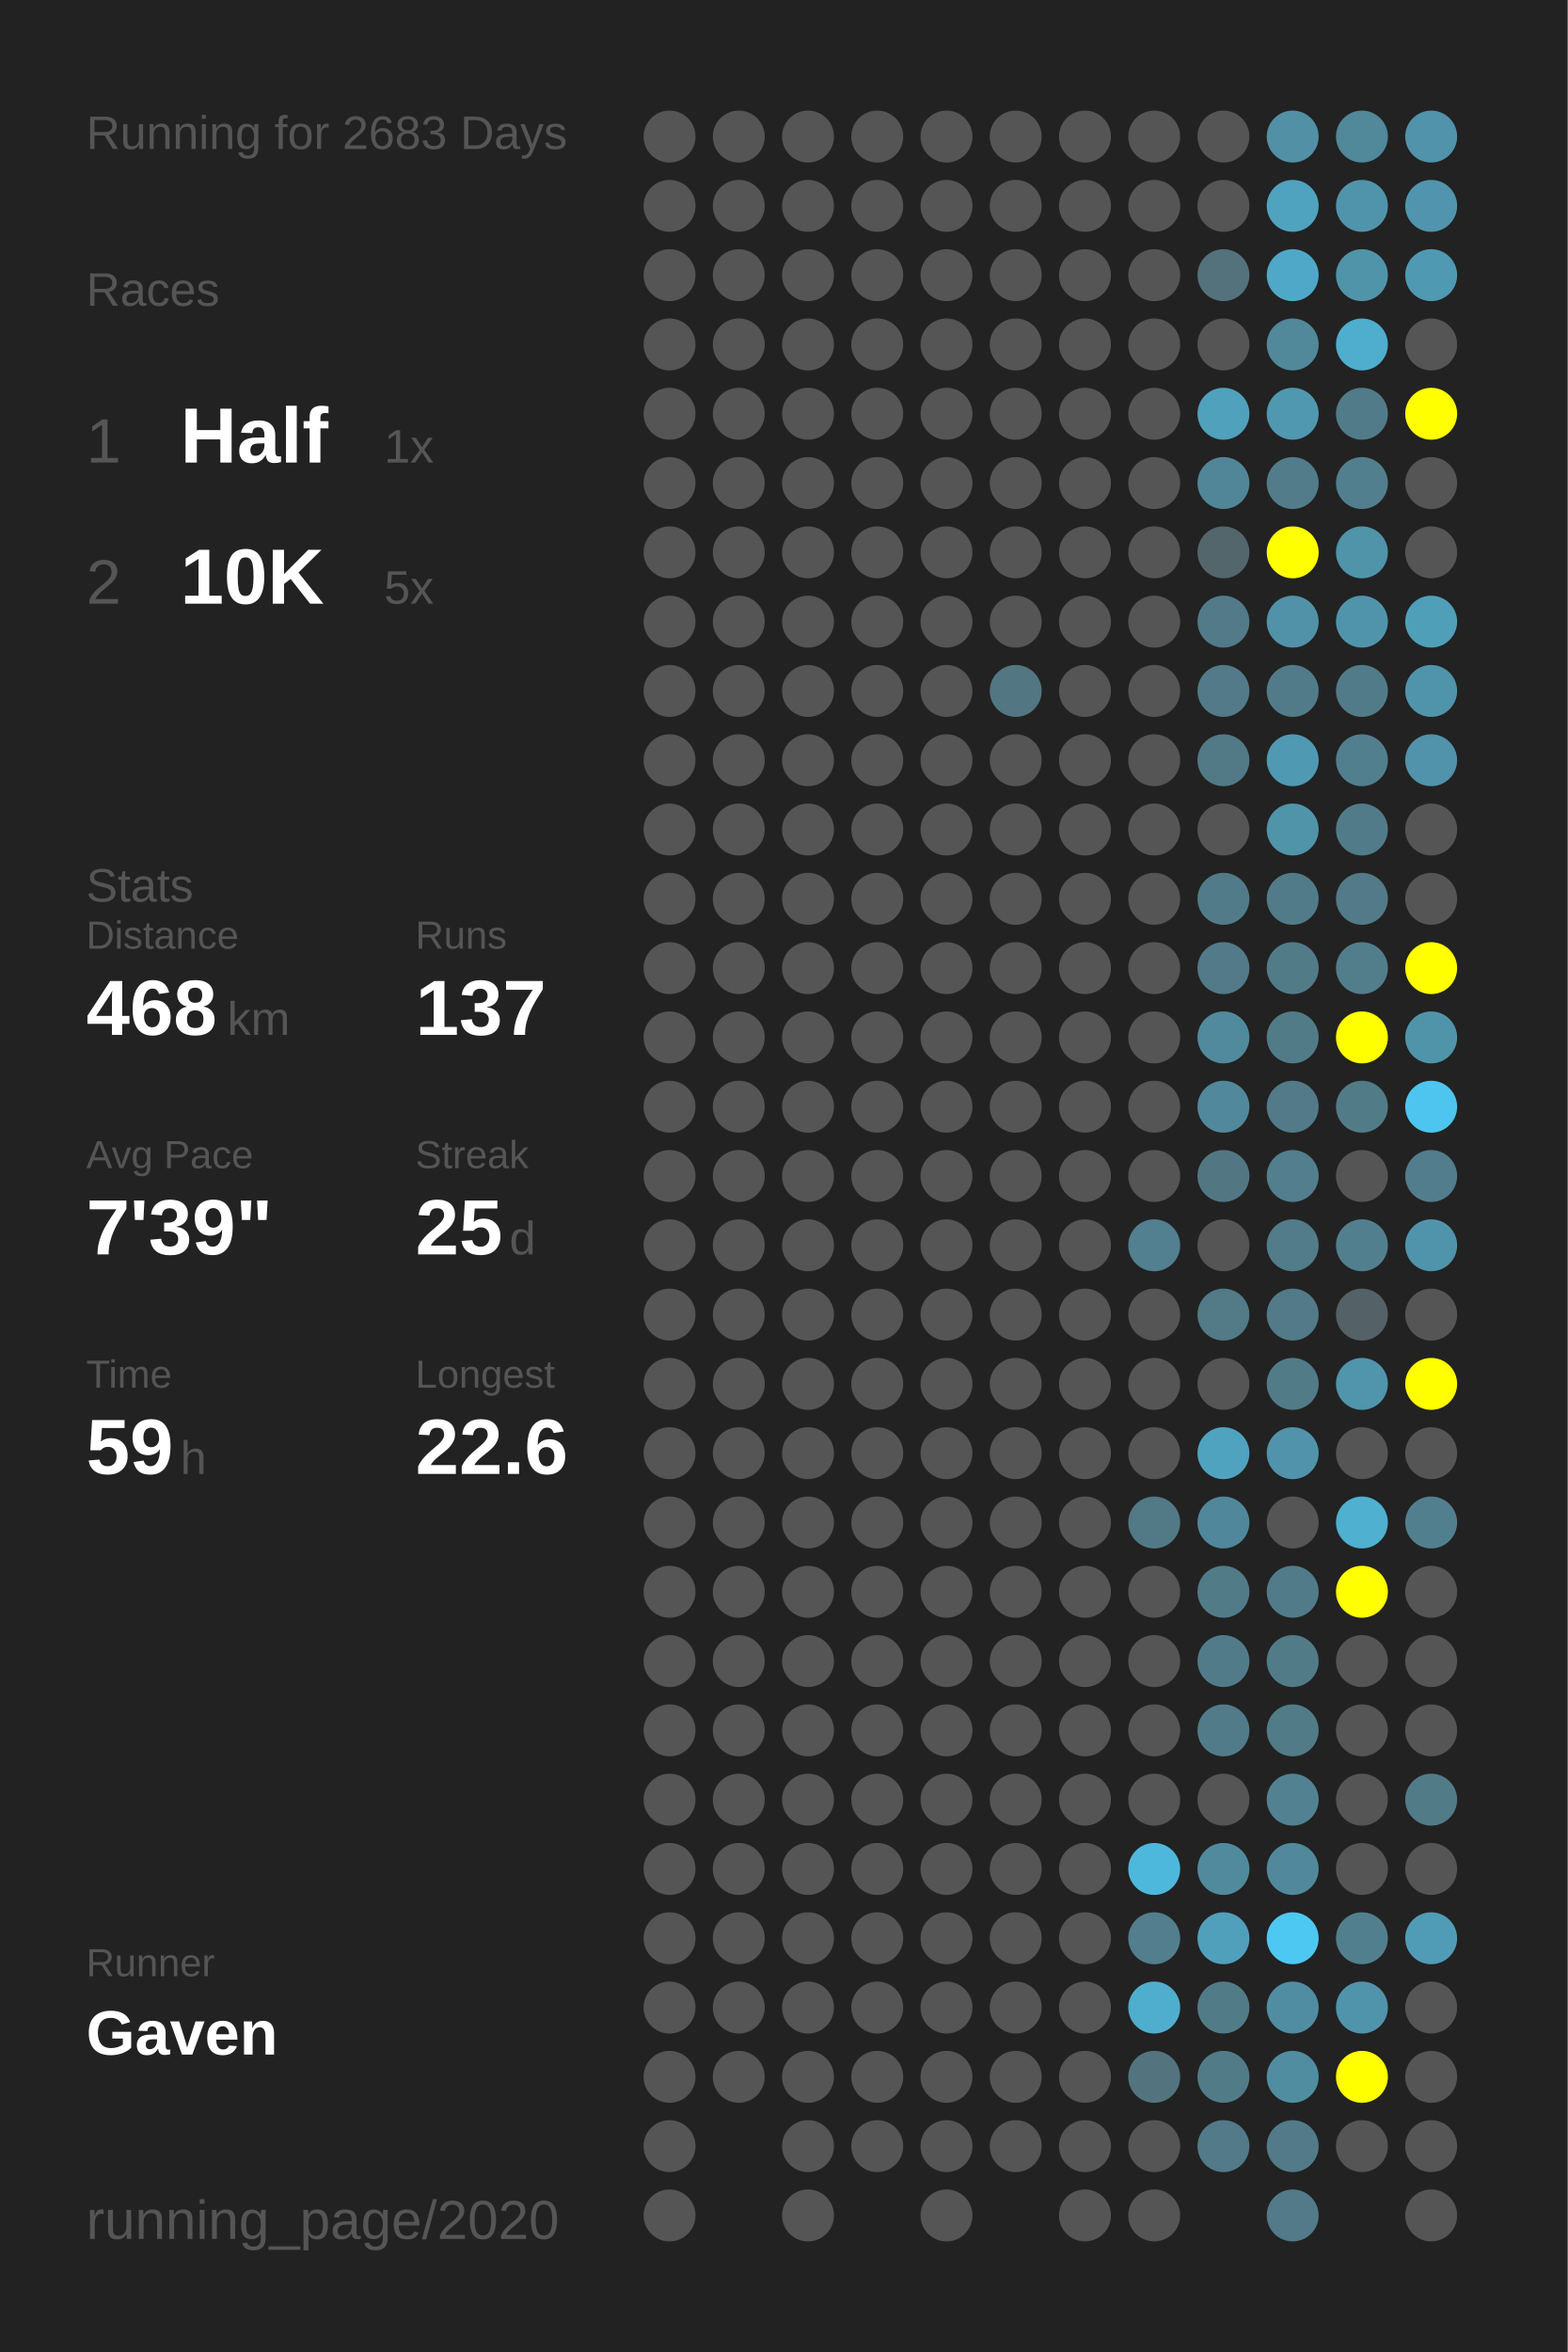
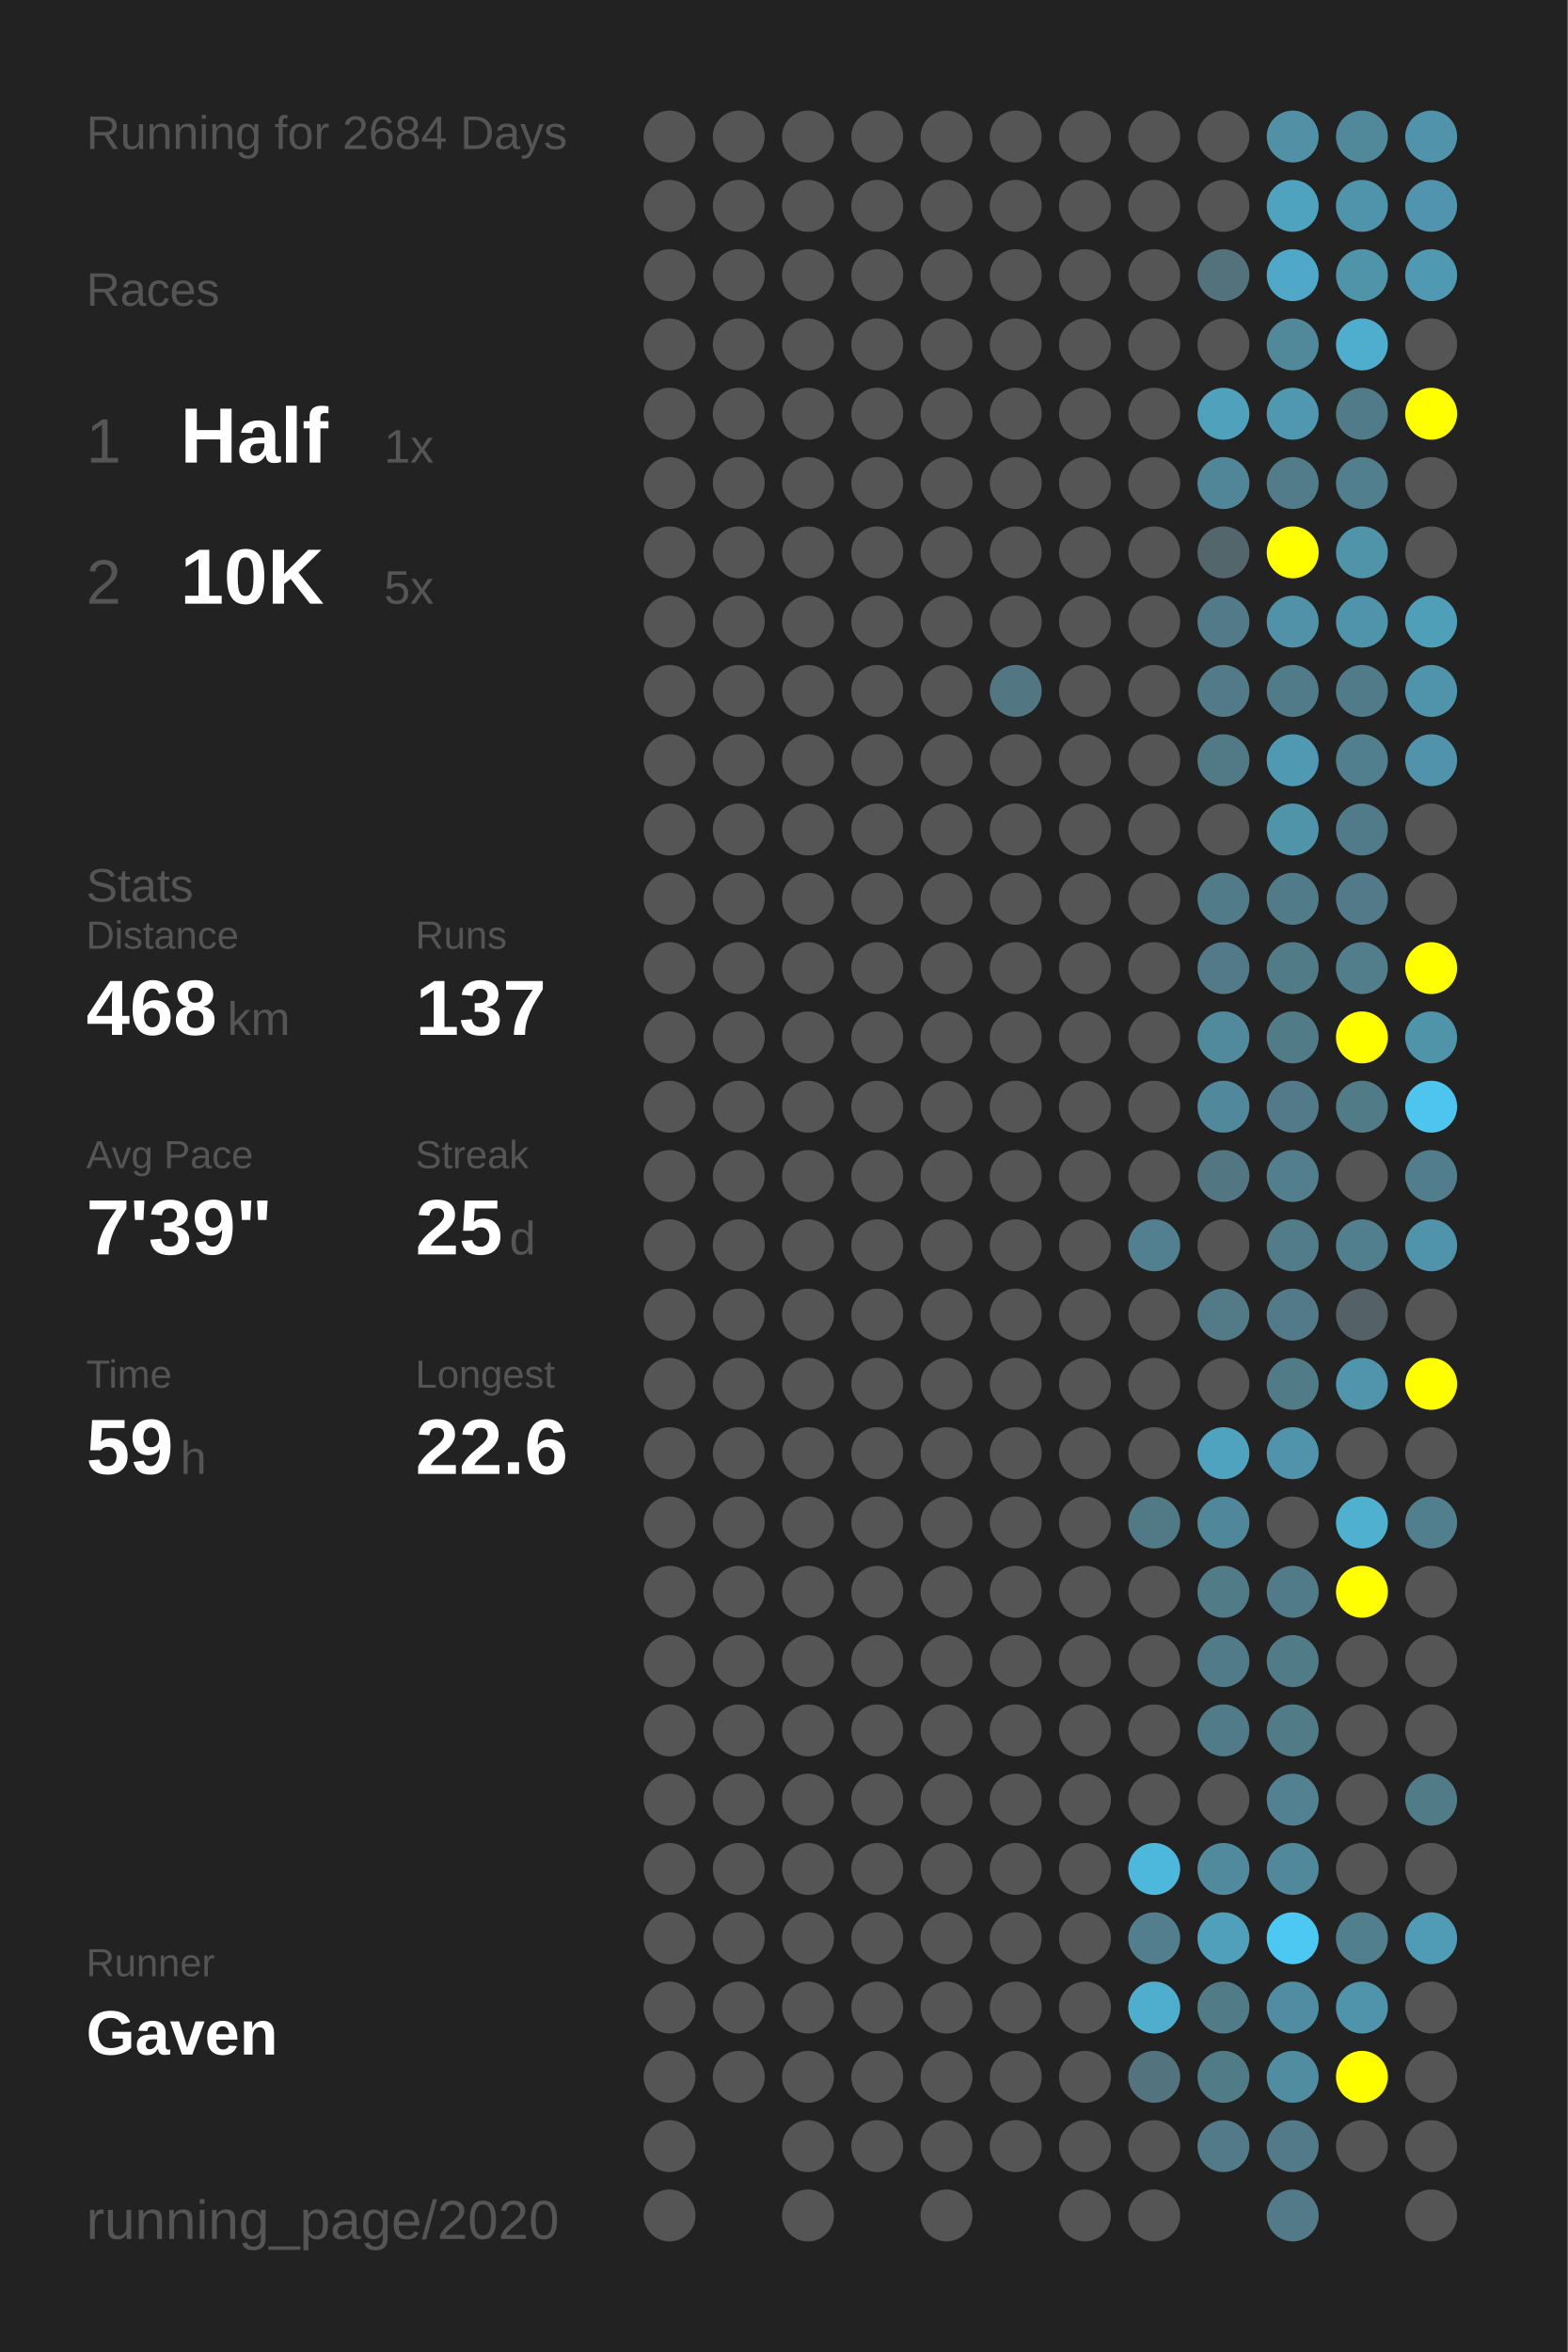
<svg xmlns="http://www.w3.org/2000/svg" baseProfile="full" height="300mm" version="1.1" viewBox="0,0,200,300" width="200mm">
  <defs />
  <rect fill="#222222" height="300" width="200" x="0" y="0" />
-   <text fill="#555555" style="font-size:6px; font-family:Arial;" x="11" y="19">Running for 2683 Days</text>
+   <text fill="#555555" style="font-size:6px; font-family:Arial;" x="11" y="19">Running for 2684 Days</text>
  <text fill="#555555" style="font-size:6px; font-family:Arial;" x="11" y="39">Races</text>
  <text fill="#555555" style="font-size:8px; font-family:Arial;" x="11" y="59">1</text>
  <text fill="#FFFFFF" style="font-size:10px; font-family:Arial; font-weight:bold;" x="23" y="59">Half</text>
  <text fill="#555555" style="font-size:6px; font-family:Arial;" x="49" y="59">1x</text>
  <text fill="#555555" style="font-size:8px; font-family:Arial;" x="11" y="77">2</text>
  <text fill="#FFFFFF" style="font-size:10px; font-family:Arial; font-weight:bold;" x="23" y="77">10K</text>
  <text fill="#555555" style="font-size:6px; font-family:Arial;" x="49" y="77">5x</text>
  <text fill="#555555" style="font-size:6px; font-family:Arial;" x="11" y="115">Stats</text>
  <text fill="#555555" style="font-size:5px; font-family:Arial;" x="11" y="121">Distance</text>
  <text fill="#FFFFFF" style="font-size:10px; font-family:Arial; font-weight:bold;" x="11" y="132">468</text>
  <text fill="#555555" style="font-size:6px; font-family:Arial;" x="29" y="132">km</text>
  <text fill="#555555" style="font-size:5px; font-family:Arial;" x="53" y="121">Runs</text>
  <text fill="#FFFFFF" style="font-size:10px; font-family:Arial; font-weight:bold;" x="53" y="132">137</text>
  <text fill="#555555" style="font-size:5px; font-family:Arial;" x="11" y="149">Avg Pace</text>
  <text fill="#FFFFFF" style="font-size:10px; font-family:Arial; font-weight:bold;" x="11" y="160">7'39"</text>
  <text fill="#555555" style="font-size:5px; font-family:Arial;" x="53" y="149">Streak</text>
  <text fill="#FFFFFF" style="font-size:10px; font-family:Arial; font-weight:bold;" x="53" y="160">25</text>
  <text fill="#555555" style="font-size:6px; font-family:Arial;" x="65" y="160">d</text>
  <text fill="#555555" style="font-size:5px; font-family:Arial;" x="11" y="177">Time</text>
  <text fill="#FFFFFF" style="font-size:10px; font-family:Arial; font-weight:bold;" x="11" y="188">59</text>
  <text fill="#555555" style="font-size:6px; font-family:Arial;" x="23" y="188">h</text>
  <text fill="#555555" style="font-size:5px; font-family:Arial;" x="53" y="177">Longest</text>
  <text fill="#FFFFFF" style="font-size:10px; font-family:Arial; font-weight:bold;" x="53" y="188">22.6</text>
  <text fill="#555555" style="font-size:5px; font-family:Arial;" x="11" y="252.065">Runner</text>
  <text fill="#FFFFFF" style="font-size:8px; font-family:Arial; font-weight:bold;" x="11" y="262.065">Gaven</text>
  <text fill="#555555" style="font-size:7px; font-family:Arial;" x="11" y="285.581">running_page/2020</text>
  <circle cx="85.417" cy="17.419" fill="#555555" r="3.312" />
  <circle cx="85.417" cy="26.258" fill="#555555" r="3.312" />
  <circle cx="85.417" cy="35.097" fill="#555555" r="3.312" />
  <circle cx="85.417" cy="43.935" fill="#555555" r="3.312" />
  <circle cx="85.417" cy="52.774" fill="#555555" r="3.312" />
  <circle cx="85.417" cy="61.613" fill="#555555" r="3.312" />
  <circle cx="85.417" cy="70.452" fill="#555555" r="3.312" />
  <circle cx="85.417" cy="79.29" fill="#555555" r="3.312" />
  <circle cx="85.417" cy="88.129" fill="#555555" r="3.312" />
  <circle cx="85.417" cy="96.968" fill="#555555" r="3.312" />
  <circle cx="85.417" cy="105.806" fill="#555555" r="3.312" />
  <circle cx="85.417" cy="114.645" fill="#555555" r="3.312" />
  <circle cx="85.417" cy="123.484" fill="#555555" r="3.312" />
  <circle cx="85.417" cy="132.323" fill="#555555" r="3.312" />
  <circle cx="85.417" cy="141.161" fill="#555555" r="3.312" />
  <circle cx="85.417" cy="150" fill="#555555" r="3.312" />
  <circle cx="85.417" cy="158.839" fill="#555555" r="3.312" />
  <circle cx="85.417" cy="167.677" fill="#555555" r="3.312" />
  <circle cx="85.417" cy="176.516" fill="#555555" r="3.312" />
  <circle cx="85.417" cy="185.355" fill="#555555" r="3.312" />
  <circle cx="85.417" cy="194.194" fill="#555555" r="3.312" />
  <circle cx="85.417" cy="203.032" fill="#555555" r="3.312" />
  <circle cx="85.417" cy="211.871" fill="#555555" r="3.312" />
  <circle cx="85.417" cy="220.71" fill="#555555" r="3.312" />
  <circle cx="85.417" cy="229.548" fill="#555555" r="3.312" />
  <circle cx="85.417" cy="238.387" fill="#555555" r="3.312" />
  <circle cx="85.417" cy="247.226" fill="#555555" r="3.312" />
  <circle cx="85.417" cy="256.065" fill="#555555" r="3.312" />
  <circle cx="85.417" cy="264.903" fill="#555555" r="3.312" />
  <circle cx="85.417" cy="273.742" fill="#555555" r="3.312" />
  <circle cx="85.417" cy="282.581" fill="#555555" r="3.312" />
  <circle cx="94.25" cy="17.419" fill="#555555" r="3.312" />
  <circle cx="94.25" cy="26.258" fill="#555555" r="3.312" />
  <circle cx="94.25" cy="35.097" fill="#555555" r="3.312" />
  <circle cx="94.25" cy="43.935" fill="#555555" r="3.312" />
  <circle cx="94.25" cy="52.774" fill="#555555" r="3.312" />
  <circle cx="94.25" cy="61.613" fill="#555555" r="3.312" />
  <circle cx="94.25" cy="70.452" fill="#555555" r="3.312" />
  <circle cx="94.25" cy="79.29" fill="#555555" r="3.312" />
  <circle cx="94.25" cy="88.129" fill="#555555" r="3.312" />
  <circle cx="94.25" cy="96.968" fill="#555555" r="3.312" />
  <circle cx="94.25" cy="105.806" fill="#555555" r="3.312" />
  <circle cx="94.25" cy="114.645" fill="#555555" r="3.312" />
  <circle cx="94.25" cy="123.484" fill="#555555" r="3.312" />
  <circle cx="94.25" cy="132.323" fill="#555555" r="3.312" />
  <circle cx="94.25" cy="141.161" fill="#555555" r="3.312" />
  <circle cx="94.25" cy="150" fill="#555555" r="3.312" />
  <circle cx="94.25" cy="158.839" fill="#555555" r="3.312" />
  <circle cx="94.25" cy="167.677" fill="#555555" r="3.312" />
  <circle cx="94.25" cy="176.516" fill="#555555" r="3.312" />
  <circle cx="94.25" cy="185.355" fill="#555555" r="3.312" />
  <circle cx="94.25" cy="194.194" fill="#555555" r="3.312" />
  <circle cx="94.25" cy="203.032" fill="#555555" r="3.312" />
  <circle cx="94.25" cy="211.871" fill="#555555" r="3.312" />
  <circle cx="94.25" cy="220.71" fill="#555555" r="3.312" />
  <circle cx="94.25" cy="229.548" fill="#555555" r="3.312" />
  <circle cx="94.25" cy="238.387" fill="#555555" r="3.312" />
  <circle cx="94.25" cy="247.226" fill="#555555" r="3.312" />
  <circle cx="94.25" cy="256.065" fill="#555555" r="3.312" />
  <circle cx="94.25" cy="264.903" fill="#555555" r="3.312" />
  <circle cx="103.083" cy="17.419" fill="#555555" r="3.312" />
  <circle cx="103.083" cy="26.258" fill="#555555" r="3.312" />
  <circle cx="103.083" cy="35.097" fill="#555555" r="3.312" />
  <circle cx="103.083" cy="43.935" fill="#555555" r="3.312" />
  <circle cx="103.083" cy="52.774" fill="#555555" r="3.312" />
  <circle cx="103.083" cy="61.613" fill="#555555" r="3.312" />
  <circle cx="103.083" cy="70.452" fill="#555555" r="3.312" />
  <circle cx="103.083" cy="79.29" fill="#555555" r="3.312" />
  <circle cx="103.083" cy="88.129" fill="#555555" r="3.312" />
  <circle cx="103.083" cy="96.968" fill="#555555" r="3.312" />
  <circle cx="103.083" cy="105.806" fill="#555555" r="3.312" />
  <circle cx="103.083" cy="114.645" fill="#555555" r="3.312" />
  <circle cx="103.083" cy="123.484" fill="#555555" r="3.312" />
  <circle cx="103.083" cy="132.323" fill="#555555" r="3.312" />
  <circle cx="103.083" cy="141.161" fill="#555555" r="3.312" />
  <circle cx="103.083" cy="150" fill="#555555" r="3.312" />
  <circle cx="103.083" cy="158.839" fill="#555555" r="3.312" />
  <circle cx="103.083" cy="167.677" fill="#555555" r="3.312" />
  <circle cx="103.083" cy="176.516" fill="#555555" r="3.312" />
  <circle cx="103.083" cy="185.355" fill="#555555" r="3.312" />
  <circle cx="103.083" cy="194.194" fill="#555555" r="3.312" />
  <circle cx="103.083" cy="203.032" fill="#555555" r="3.312" />
  <circle cx="103.083" cy="211.871" fill="#555555" r="3.312" />
  <circle cx="103.083" cy="220.71" fill="#555555" r="3.312" />
  <circle cx="103.083" cy="229.548" fill="#555555" r="3.312" />
  <circle cx="103.083" cy="238.387" fill="#555555" r="3.312" />
  <circle cx="103.083" cy="247.226" fill="#555555" r="3.312" />
  <circle cx="103.083" cy="256.065" fill="#555555" r="3.312" />
  <circle cx="103.083" cy="264.903" fill="#555555" r="3.312" />
  <circle cx="103.083" cy="273.742" fill="#555555" r="3.312" />
  <circle cx="103.083" cy="282.581" fill="#555555" r="3.312" />
  <circle cx="111.917" cy="17.419" fill="#555555" r="3.312" />
  <circle cx="111.917" cy="26.258" fill="#555555" r="3.312" />
  <circle cx="111.917" cy="35.097" fill="#555555" r="3.312" />
  <circle cx="111.917" cy="43.935" fill="#555555" r="3.312" />
  <circle cx="111.917" cy="52.774" fill="#555555" r="3.312" />
  <circle cx="111.917" cy="61.613" fill="#555555" r="3.312" />
  <circle cx="111.917" cy="70.452" fill="#555555" r="3.312" />
  <circle cx="111.917" cy="79.29" fill="#555555" r="3.312" />
  <circle cx="111.917" cy="88.129" fill="#555555" r="3.312" />
  <circle cx="111.917" cy="96.968" fill="#555555" r="3.312" />
  <circle cx="111.917" cy="105.806" fill="#555555" r="3.312" />
  <circle cx="111.917" cy="114.645" fill="#555555" r="3.312" />
  <circle cx="111.917" cy="123.484" fill="#555555" r="3.312" />
  <circle cx="111.917" cy="132.323" fill="#555555" r="3.312" />
  <circle cx="111.917" cy="141.161" fill="#555555" r="3.312" />
  <circle cx="111.917" cy="150" fill="#555555" r="3.312" />
  <circle cx="111.917" cy="158.839" fill="#555555" r="3.312" />
  <circle cx="111.917" cy="167.677" fill="#555555" r="3.312" />
  <circle cx="111.917" cy="176.516" fill="#555555" r="3.312" />
  <circle cx="111.917" cy="185.355" fill="#555555" r="3.312" />
  <circle cx="111.917" cy="194.194" fill="#555555" r="3.312" />
  <circle cx="111.917" cy="203.032" fill="#555555" r="3.312" />
  <circle cx="111.917" cy="211.871" fill="#555555" r="3.312" />
  <circle cx="111.917" cy="220.71" fill="#555555" r="3.312" />
  <circle cx="111.917" cy="229.548" fill="#555555" r="3.312" />
  <circle cx="111.917" cy="238.387" fill="#555555" r="3.312" />
  <circle cx="111.917" cy="247.226" fill="#555555" r="3.312" />
  <circle cx="111.917" cy="256.065" fill="#555555" r="3.312" />
  <circle cx="111.917" cy="264.903" fill="#555555" r="3.312" />
  <circle cx="111.917" cy="273.742" fill="#555555" r="3.312" />
  <circle cx="120.75" cy="17.419" fill="#555555" r="3.312" />
  <circle cx="120.75" cy="26.258" fill="#555555" r="3.312" />
  <circle cx="120.75" cy="35.097" fill="#555555" r="3.312" />
  <circle cx="120.75" cy="43.935" fill="#555555" r="3.312" />
  <circle cx="120.75" cy="52.774" fill="#555555" r="3.312" />
  <circle cx="120.75" cy="61.613" fill="#555555" r="3.312" />
  <circle cx="120.75" cy="70.452" fill="#555555" r="3.312" />
  <circle cx="120.75" cy="79.29" fill="#555555" r="3.312" />
  <circle cx="120.75" cy="88.129" fill="#555555" r="3.312" />
  <circle cx="120.75" cy="96.968" fill="#555555" r="3.312" />
  <circle cx="120.75" cy="105.806" fill="#555555" r="3.312" />
  <circle cx="120.75" cy="114.645" fill="#555555" r="3.312" />
  <circle cx="120.75" cy="123.484" fill="#555555" r="3.312" />
  <circle cx="120.75" cy="132.323" fill="#555555" r="3.312" />
  <circle cx="120.75" cy="141.161" fill="#555555" r="3.312" />
  <circle cx="120.75" cy="150" fill="#555555" r="3.312" />
  <circle cx="120.75" cy="158.839" fill="#555555" r="3.312" />
  <circle cx="120.75" cy="167.677" fill="#555555" r="3.312" />
  <circle cx="120.75" cy="176.516" fill="#555555" r="3.312" />
  <circle cx="120.75" cy="185.355" fill="#555555" r="3.312" />
  <circle cx="120.75" cy="194.194" fill="#555555" r="3.312" />
  <circle cx="120.75" cy="203.032" fill="#555555" r="3.312" />
  <circle cx="120.75" cy="211.871" fill="#555555" r="3.312" />
  <circle cx="120.75" cy="220.71" fill="#555555" r="3.312" />
  <circle cx="120.75" cy="229.548" fill="#555555" r="3.312" />
  <circle cx="120.75" cy="238.387" fill="#555555" r="3.312" />
  <circle cx="120.75" cy="247.226" fill="#555555" r="3.312" />
  <circle cx="120.75" cy="256.065" fill="#555555" r="3.312" />
  <circle cx="120.75" cy="264.903" fill="#555555" r="3.312" />
  <circle cx="120.75" cy="273.742" fill="#555555" r="3.312" />
  <circle cx="120.75" cy="282.581" fill="#555555" r="3.312" />
  <circle cx="129.583" cy="17.419" fill="#555555" r="3.312" />
  <circle cx="129.583" cy="26.258" fill="#555555" r="3.312" />
  <circle cx="129.583" cy="35.097" fill="#555555" r="3.312" />
  <circle cx="129.583" cy="43.935" fill="#555555" r="3.312" />
  <circle cx="129.583" cy="52.774" fill="#555555" r="3.312" />
  <circle cx="129.583" cy="61.613" fill="#555555" r="3.312" />
  <circle cx="129.583" cy="70.452" fill="#555555" r="3.312" />
  <circle cx="129.583" cy="79.29" fill="#555555" r="3.312" />
  <circle cx="129.583" cy="88.129" fill="#527682" r="3.312" />
  <circle cx="129.583" cy="96.968" fill="#555555" r="3.312" />
  <circle cx="129.583" cy="105.806" fill="#555555" r="3.312" />
  <circle cx="129.583" cy="114.645" fill="#555555" r="3.312" />
  <circle cx="129.583" cy="123.484" fill="#555555" r="3.312" />
  <circle cx="129.583" cy="132.323" fill="#555555" r="3.312" />
  <circle cx="129.583" cy="141.161" fill="#555555" r="3.312" />
  <circle cx="129.583" cy="150" fill="#555555" r="3.312" />
  <circle cx="129.583" cy="158.839" fill="#555555" r="3.312" />
  <circle cx="129.583" cy="167.677" fill="#555555" r="3.312" />
  <circle cx="129.583" cy="176.516" fill="#555555" r="3.312" />
  <circle cx="129.583" cy="185.355" fill="#555555" r="3.312" />
  <circle cx="129.583" cy="194.194" fill="#555555" r="3.312" />
  <circle cx="129.583" cy="203.032" fill="#555555" r="3.312" />
  <circle cx="129.583" cy="211.871" fill="#555555" r="3.312" />
  <circle cx="129.583" cy="220.71" fill="#555555" r="3.312" />
  <circle cx="129.583" cy="229.548" fill="#555555" r="3.312" />
  <circle cx="129.583" cy="238.387" fill="#555555" r="3.312" />
  <circle cx="129.583" cy="247.226" fill="#555555" r="3.312" />
  <circle cx="129.583" cy="256.065" fill="#555555" r="3.312" />
  <circle cx="129.583" cy="264.903" fill="#555555" r="3.312" />
  <circle cx="129.583" cy="273.742" fill="#555555" r="3.312" />
  <circle cx="138.417" cy="17.419" fill="#555555" r="3.312" />
  <circle cx="138.417" cy="26.258" fill="#555555" r="3.312" />
  <circle cx="138.417" cy="35.097" fill="#555555" r="3.312" />
  <circle cx="138.417" cy="43.935" fill="#555555" r="3.312" />
  <circle cx="138.417" cy="52.774" fill="#555555" r="3.312" />
  <circle cx="138.417" cy="61.613" fill="#555555" r="3.312" />
  <circle cx="138.417" cy="70.452" fill="#555555" r="3.312" />
  <circle cx="138.417" cy="79.29" fill="#555555" r="3.312" />
  <circle cx="138.417" cy="88.129" fill="#555555" r="3.312" />
  <circle cx="138.417" cy="96.968" fill="#555555" r="3.312" />
  <circle cx="138.417" cy="105.806" fill="#555555" r="3.312" />
  <circle cx="138.417" cy="114.645" fill="#555555" r="3.312" />
  <circle cx="138.417" cy="123.484" fill="#555555" r="3.312" />
  <circle cx="138.417" cy="132.323" fill="#555555" r="3.312" />
  <circle cx="138.417" cy="141.161" fill="#555555" r="3.312" />
  <circle cx="138.417" cy="150" fill="#555555" r="3.312" />
  <circle cx="138.417" cy="158.839" fill="#555555" r="3.312" />
  <circle cx="138.417" cy="167.677" fill="#555555" r="3.312" />
  <circle cx="138.417" cy="176.516" fill="#555555" r="3.312" />
  <circle cx="138.417" cy="185.355" fill="#555555" r="3.312" />
  <circle cx="138.417" cy="194.194" fill="#555555" r="3.312" />
  <circle cx="138.417" cy="203.032" fill="#555555" r="3.312" />
  <circle cx="138.417" cy="211.871" fill="#555555" r="3.312" />
  <circle cx="138.417" cy="220.71" fill="#555555" r="3.312" />
  <circle cx="138.417" cy="229.548" fill="#555555" r="3.312" />
  <circle cx="138.417" cy="238.387" fill="#555555" r="3.312" />
  <circle cx="138.417" cy="247.226" fill="#555555" r="3.312" />
  <circle cx="138.417" cy="256.065" fill="#555555" r="3.312" />
  <circle cx="138.417" cy="264.903" fill="#555555" r="3.312" />
  <circle cx="138.417" cy="273.742" fill="#555555" r="3.312" />
  <circle cx="138.417" cy="282.581" fill="#555555" r="3.312" />
  <circle cx="147.25" cy="17.419" fill="#555555" r="3.312" />
  <circle cx="147.25" cy="26.258" fill="#555555" r="3.312" />
  <circle cx="147.25" cy="35.097" fill="#555555" r="3.312" />
  <circle cx="147.25" cy="43.935" fill="#555555" r="3.312" />
  <circle cx="147.25" cy="52.774" fill="#555555" r="3.312" />
  <circle cx="147.25" cy="61.613" fill="#555555" r="3.312" />
  <circle cx="147.25" cy="70.452" fill="#555555" r="3.312" />
  <circle cx="147.25" cy="79.29" fill="#555555" r="3.312" />
  <circle cx="147.25" cy="88.129" fill="#555555" r="3.312" />
  <circle cx="147.25" cy="96.968" fill="#555555" r="3.312" />
  <circle cx="147.25" cy="105.806" fill="#555555" r="3.312" />
  <circle cx="147.25" cy="114.645" fill="#555555" r="3.312" />
  <circle cx="147.25" cy="123.484" fill="#555555" r="3.312" />
  <circle cx="147.25" cy="132.323" fill="#555555" r="3.312" />
  <circle cx="147.25" cy="141.161" fill="#555555" r="3.312" />
  <circle cx="147.25" cy="150" fill="#555555" r="3.312" />
  <circle cx="147.25" cy="158.839" fill="#528090" r="3.312" />
  <circle cx="147.25" cy="167.677" fill="#555555" r="3.312" />
  <circle cx="147.25" cy="176.516" fill="#555555" r="3.312" />
  <circle cx="147.25" cy="185.355" fill="#555555" r="3.312" />
  <circle cx="147.25" cy="194.194" fill="#527986" r="3.312" />
  <circle cx="147.25" cy="203.032" fill="#555555" r="3.312" />
  <circle cx="147.25" cy="211.871" fill="#555555" r="3.312" />
  <circle cx="147.25" cy="220.71" fill="#555555" r="3.312" />
  <circle cx="147.25" cy="229.548" fill="#555555" r="3.312" />
  <circle cx="147.25" cy="238.387" fill="#4eb8dc" r="3.312" />
  <circle cx="147.25" cy="247.226" fill="#527e8d" r="3.312" />
  <circle cx="147.25" cy="256.065" fill="#4faece" r="3.312" />
  <circle cx="147.25" cy="264.903" fill="#53747f" r="3.312" />
  <circle cx="147.25" cy="273.742" fill="#555555" r="3.312" />
  <circle cx="147.25" cy="282.581" fill="#555555" r="3.312" />
  <circle cx="156.083" cy="17.419" fill="#555555" r="3.312" />
  <circle cx="156.083" cy="26.258" fill="#555555" r="3.312" />
  <circle cx="156.083" cy="35.097" fill="#53727c" r="3.312" />
  <circle cx="156.083" cy="43.935" fill="#555555" r="3.312" />
  <circle cx="156.083" cy="52.774" fill="#50a1bc" r="3.312" />
  <circle cx="156.083" cy="61.613" fill="#518698" r="3.312" />
  <circle cx="156.083" cy="70.452" fill="#53666c" r="3.312" />
  <circle cx="156.083" cy="79.29" fill="#527a88" r="3.312" />
  <circle cx="156.083" cy="88.129" fill="#527a88" r="3.312" />
  <circle cx="156.083" cy="96.968" fill="#527986" r="3.312" />
  <circle cx="156.083" cy="105.806" fill="#555555" r="3.312" />
  <circle cx="156.083" cy="114.645" fill="#527b89" r="3.312" />
  <circle cx="156.083" cy="123.484" fill="#527a88" r="3.312" />
  <circle cx="156.083" cy="132.323" fill="#518a9d" r="3.312" />
  <circle cx="156.083" cy="141.161" fill="#51889b" r="3.312" />
  <circle cx="156.083" cy="150" fill="#527783" r="3.312" />
  <circle cx="156.083" cy="158.839" fill="#555555" r="3.312" />
  <circle cx="156.083" cy="167.677" fill="#527a87" r="3.312" />
  <circle cx="156.083" cy="176.516" fill="#555555" r="3.312" />
  <circle cx="156.083" cy="185.355" fill="#4fa3bf" r="3.312" />
  <circle cx="156.083" cy="194.194" fill="#51879a" r="3.312" />
  <circle cx="156.083" cy="203.032" fill="#527b88" r="3.312" />
  <circle cx="156.083" cy="211.871" fill="#527b89" r="3.312" />
  <circle cx="156.083" cy="220.71" fill="#527b89" r="3.312" />
  <circle cx="156.083" cy="229.548" fill="#555555" r="3.312" />
  <circle cx="156.083" cy="238.387" fill="#518a9d" r="3.312" />
  <circle cx="156.083" cy="247.226" fill="#50a0bb" r="3.312" />
  <circle cx="156.083" cy="256.065" fill="#527b88" r="3.312" />
  <circle cx="156.083" cy="264.903" fill="#527b88" r="3.312" />
  <circle cx="156.083" cy="273.742" fill="#527a88" r="3.312" />
  <circle cx="164.917" cy="17.419" fill="#5190a5" r="3.312" />
  <circle cx="164.917" cy="26.258" fill="#4fa3bf" r="3.312" />
  <circle cx="164.917" cy="35.097" fill="#4fa8c7" r="3.312" />
  <circle cx="164.917" cy="43.935" fill="#51889a" r="3.312" />
  <circle cx="164.917" cy="52.774" fill="#5098b0" r="3.312" />
  <circle cx="164.917" cy="61.613" fill="#527c8a" r="3.312" />
  <circle cx="164.917" cy="70.452" fill="#FFFF00" r="3.312" />
  <circle cx="164.917" cy="79.29" fill="#5192a8" r="3.312" />
  <circle cx="164.917" cy="88.129" fill="#527b89" r="3.312" />
  <circle cx="164.917" cy="96.968" fill="#5099b2" r="3.312" />
  <circle cx="164.917" cy="105.806" fill="#5094aa" r="3.312" />
  <circle cx="164.917" cy="114.645" fill="#527b89" r="3.312" />
  <circle cx="164.917" cy="123.484" fill="#527b88" r="3.312" />
  <circle cx="164.917" cy="132.323" fill="#527b88" r="3.312" />
  <circle cx="164.917" cy="141.161" fill="#527a88" r="3.312" />
  <circle cx="164.917" cy="150" fill="#527e8d" r="3.312" />
  <circle cx="164.917" cy="158.839" fill="#527c8a" r="3.312" />
  <circle cx="164.917" cy="167.677" fill="#527a88" r="3.312" />
  <circle cx="164.917" cy="176.516" fill="#527b88" r="3.312" />
  <circle cx="164.917" cy="185.355" fill="#5093aa" r="3.312" />
  <circle cx="164.917" cy="194.194" fill="#555555" r="3.312" />
  <circle cx="164.917" cy="203.032" fill="#527b89" r="3.312" />
  <circle cx="164.917" cy="211.871" fill="#527b88" r="3.312" />
  <circle cx="164.917" cy="220.71" fill="#527b88" r="3.312" />
  <circle cx="164.917" cy="229.548" fill="#528292" r="3.312" />
  <circle cx="164.917" cy="238.387" fill="#51889b" r="3.312" />
  <circle cx="164.917" cy="247.226" fill="#4dc8f2" r="3.312" />
  <circle cx="164.917" cy="256.065" fill="#518da2" r="3.312" />
  <circle cx="164.917" cy="264.903" fill="#518da1" r="3.312" />
  <circle cx="164.917" cy="273.742" fill="#527a88" r="3.312" />
  <circle cx="164.917" cy="282.581" fill="#527a88" r="3.312" />
  <circle cx="173.75" cy="17.419" fill="#51889a" r="3.312" />
  <circle cx="173.75" cy="26.258" fill="#5094ab" r="3.312" />
  <circle cx="173.75" cy="35.097" fill="#5094aa" r="3.312" />
  <circle cx="173.75" cy="43.935" fill="#4fadcd" r="3.312" />
  <circle cx="173.75" cy="52.774" fill="#527b89" r="3.312" />
  <circle cx="173.75" cy="61.613" fill="#527f8e" r="3.312" />
  <circle cx="173.75" cy="70.452" fill="#5094aa" r="3.312" />
  <circle cx="173.75" cy="79.29" fill="#5094ab" r="3.312" />
  <circle cx="173.75" cy="88.129" fill="#527b89" r="3.312" />
  <circle cx="173.75" cy="96.968" fill="#527f8e" r="3.312" />
  <circle cx="173.75" cy="105.806" fill="#527b89" r="3.312" />
  <circle cx="173.75" cy="114.645" fill="#527a88" r="3.312" />
  <circle cx="173.75" cy="123.484" fill="#527d8b" r="3.312" />
  <circle cx="173.75" cy="132.323" fill="#FFFF00" r="3.312" />
  <circle cx="173.75" cy="141.161" fill="#527b88" r="3.312" />
  <circle cx="173.75" cy="150" fill="#555555" r="3.312" />
  <circle cx="173.75" cy="158.839" fill="#527f8e" r="3.312" />
  <circle cx="173.75" cy="167.677" fill="#546166" r="3.312" />
  <circle cx="173.75" cy="176.516" fill="#5095ac" r="3.312" />
  <circle cx="173.75" cy="185.355" fill="#555555" r="3.312" />
  <circle cx="173.75" cy="194.194" fill="#4fb0d0" r="3.312" />
  <circle cx="173.75" cy="203.032" fill="#FFFF00" r="3.312" />
  <circle cx="173.75" cy="211.871" fill="#555555" r="3.312" />
  <circle cx="173.75" cy="220.71" fill="#555555" r="3.312" />
  <circle cx="173.75" cy="229.548" fill="#555555" r="3.312" />
  <circle cx="173.75" cy="238.387" fill="#555555" r="3.312" />
  <circle cx="173.75" cy="247.226" fill="#527f8e" r="3.312" />
  <circle cx="173.75" cy="256.065" fill="#5094ab" r="3.312" />
  <circle cx="173.75" cy="264.903" fill="#FFFF00" r="3.312" />
  <circle cx="173.75" cy="273.742" fill="#555555" r="3.312" />
  <circle cx="182.583" cy="17.419" fill="#5093aa" r="3.312" />
  <circle cx="182.583" cy="26.258" fill="#5095ad" r="3.312" />
  <circle cx="182.583" cy="35.097" fill="#5099b2" r="3.312" />
  <circle cx="182.583" cy="43.935" fill="#555555" r="3.312" />
  <circle cx="182.583" cy="52.774" fill="#FFFF00" r="3.312" />
  <circle cx="182.583" cy="61.613" fill="#555555" r="3.312" />
  <circle cx="182.583" cy="70.452" fill="#555555" r="3.312" />
  <circle cx="182.583" cy="79.29" fill="#509fb9" r="3.312" />
  <circle cx="182.583" cy="88.129" fill="#5094ab" r="3.312" />
  <circle cx="182.583" cy="96.968" fill="#5093aa" r="3.312" />
  <circle cx="182.583" cy="105.806" fill="#555555" r="3.312" />
  <circle cx="182.583" cy="114.645" fill="#555555" r="3.312" />
  <circle cx="182.583" cy="123.484" fill="#FFFF00" r="3.312" />
  <circle cx="182.583" cy="132.323" fill="#5094aa" r="3.312" />
  <circle cx="182.583" cy="141.161" fill="#4dc5ee" r="3.312" />
  <circle cx="182.583" cy="150" fill="#527d8c" r="3.312" />
  <circle cx="182.583" cy="158.839" fill="#5094ab" r="3.312" />
  <circle cx="182.583" cy="167.677" fill="#555555" r="3.312" />
  <circle cx="182.583" cy="176.516" fill="#FFFF00" r="3.312" />
  <circle cx="182.583" cy="185.355" fill="#555555" r="3.312" />
  <circle cx="182.583" cy="194.194" fill="#527f8e" r="3.312" />
  <circle cx="182.583" cy="203.032" fill="#555555" r="3.312" />
  <circle cx="182.583" cy="211.871" fill="#555555" r="3.312" />
  <circle cx="182.583" cy="220.71" fill="#555555" r="3.312" />
  <circle cx="182.583" cy="229.548" fill="#527b88" r="3.312" />
  <circle cx="182.583" cy="238.387" fill="#555555" r="3.312" />
  <circle cx="182.583" cy="247.226" fill="#509cb6" r="3.312" />
  <circle cx="182.583" cy="256.065" fill="#555555" r="3.312" />
  <circle cx="182.583" cy="264.903" fill="#555555" r="3.312" />
  <circle cx="182.583" cy="273.742" fill="#555555" r="3.312" />
  <circle cx="182.583" cy="282.581" fill="#555555" r="3.312" />
</svg>
